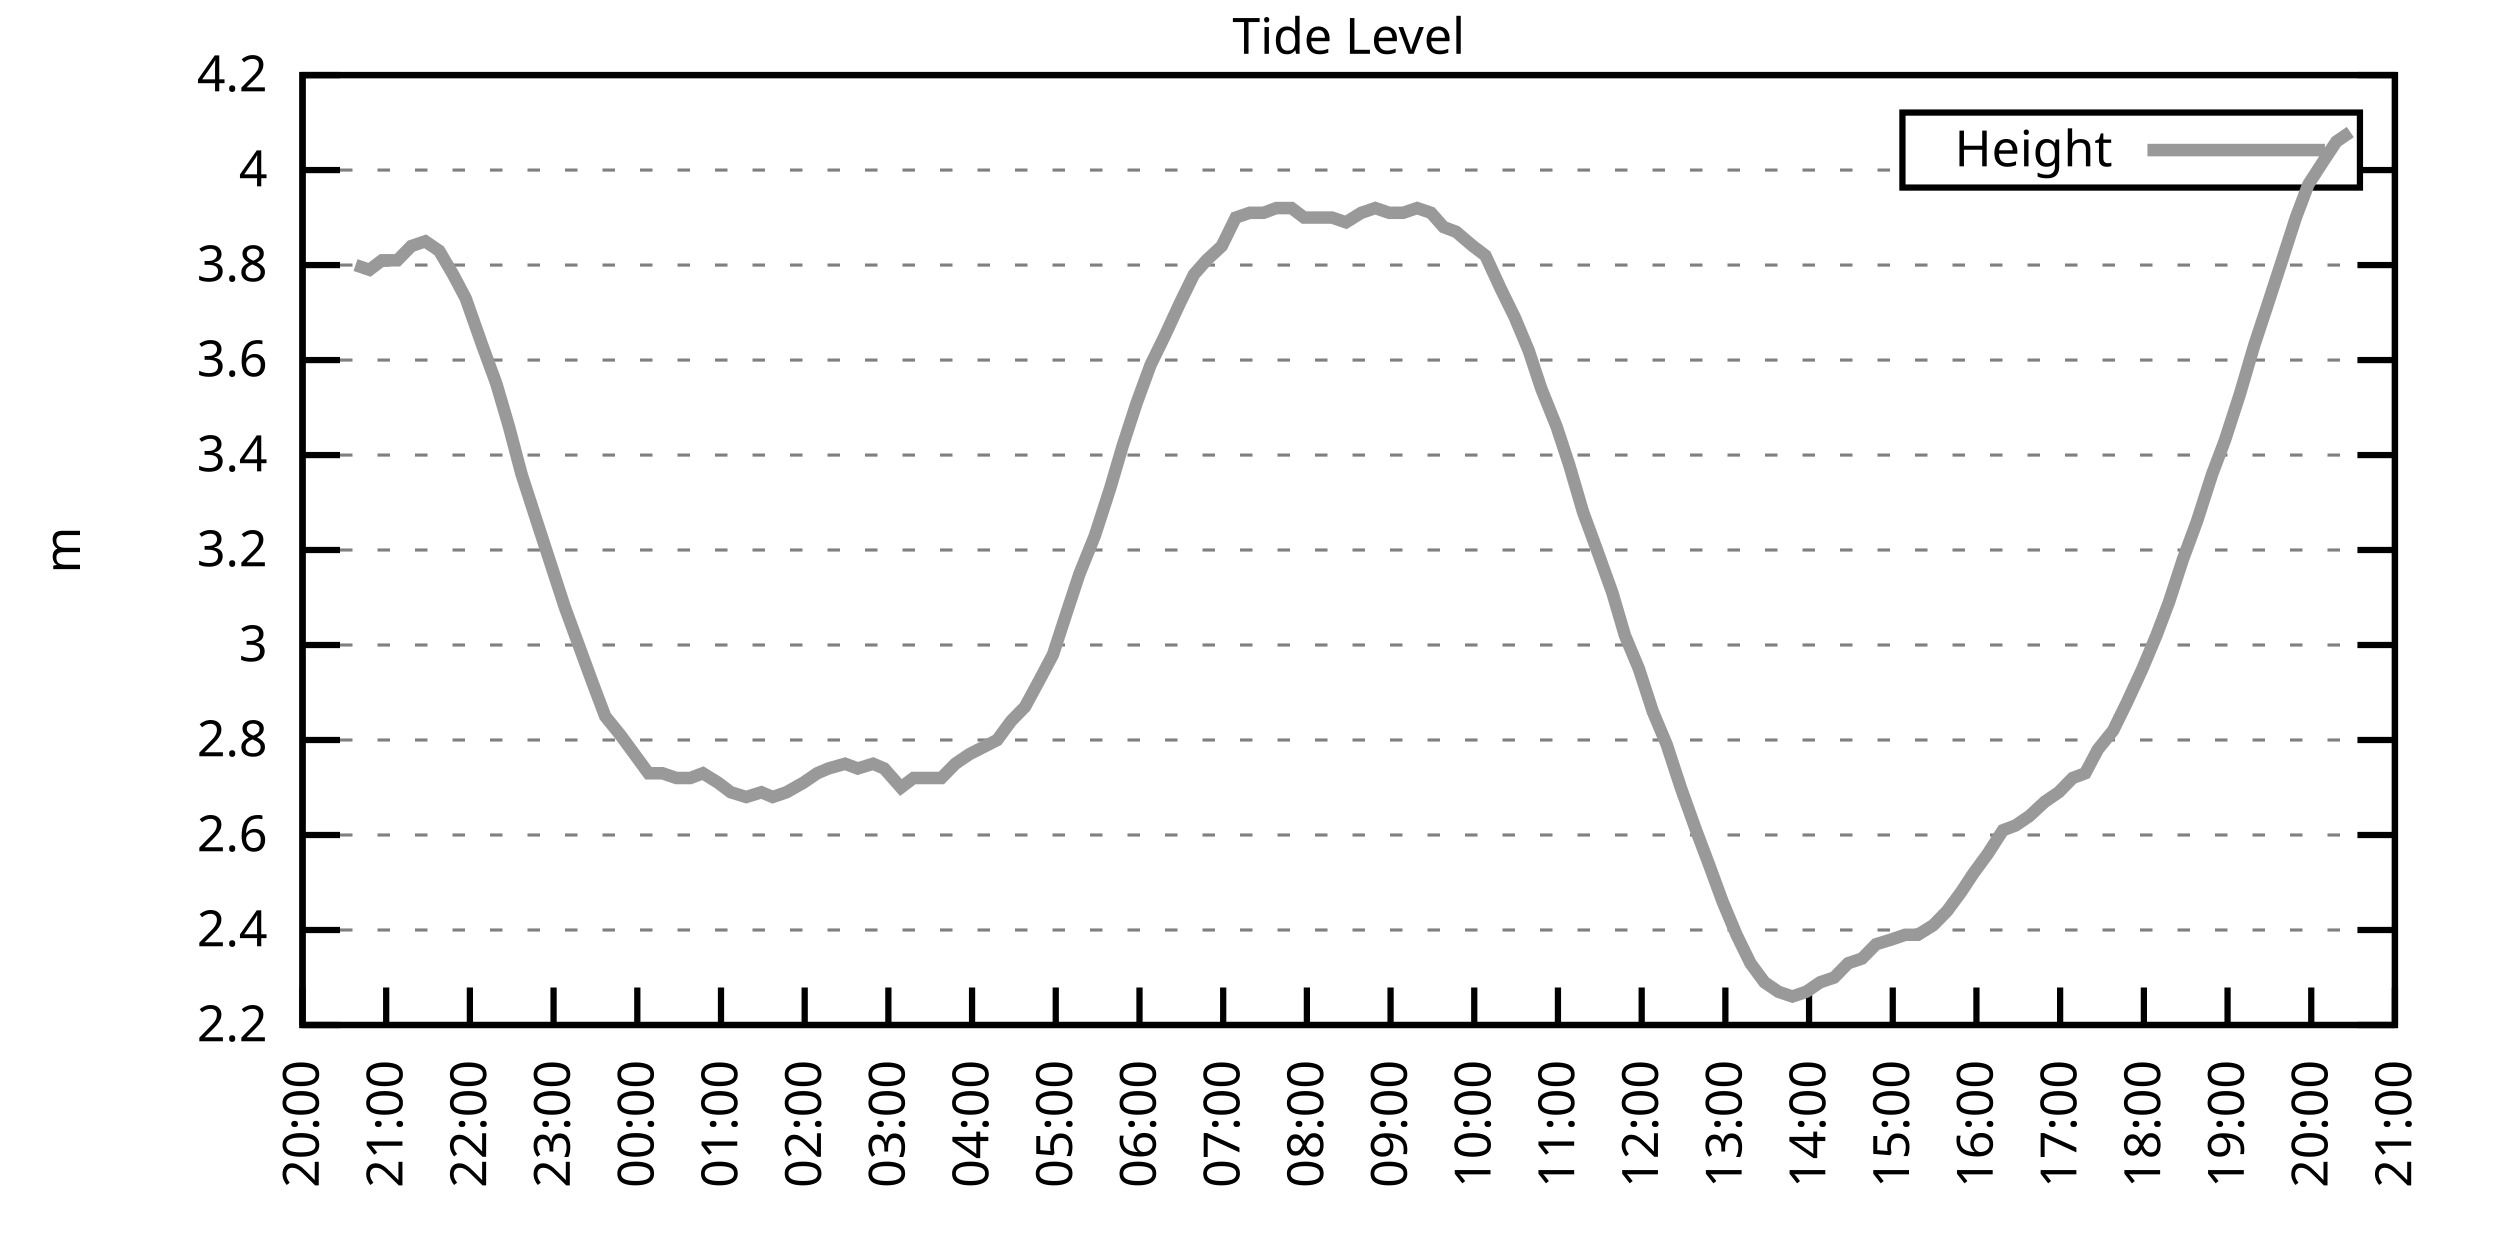
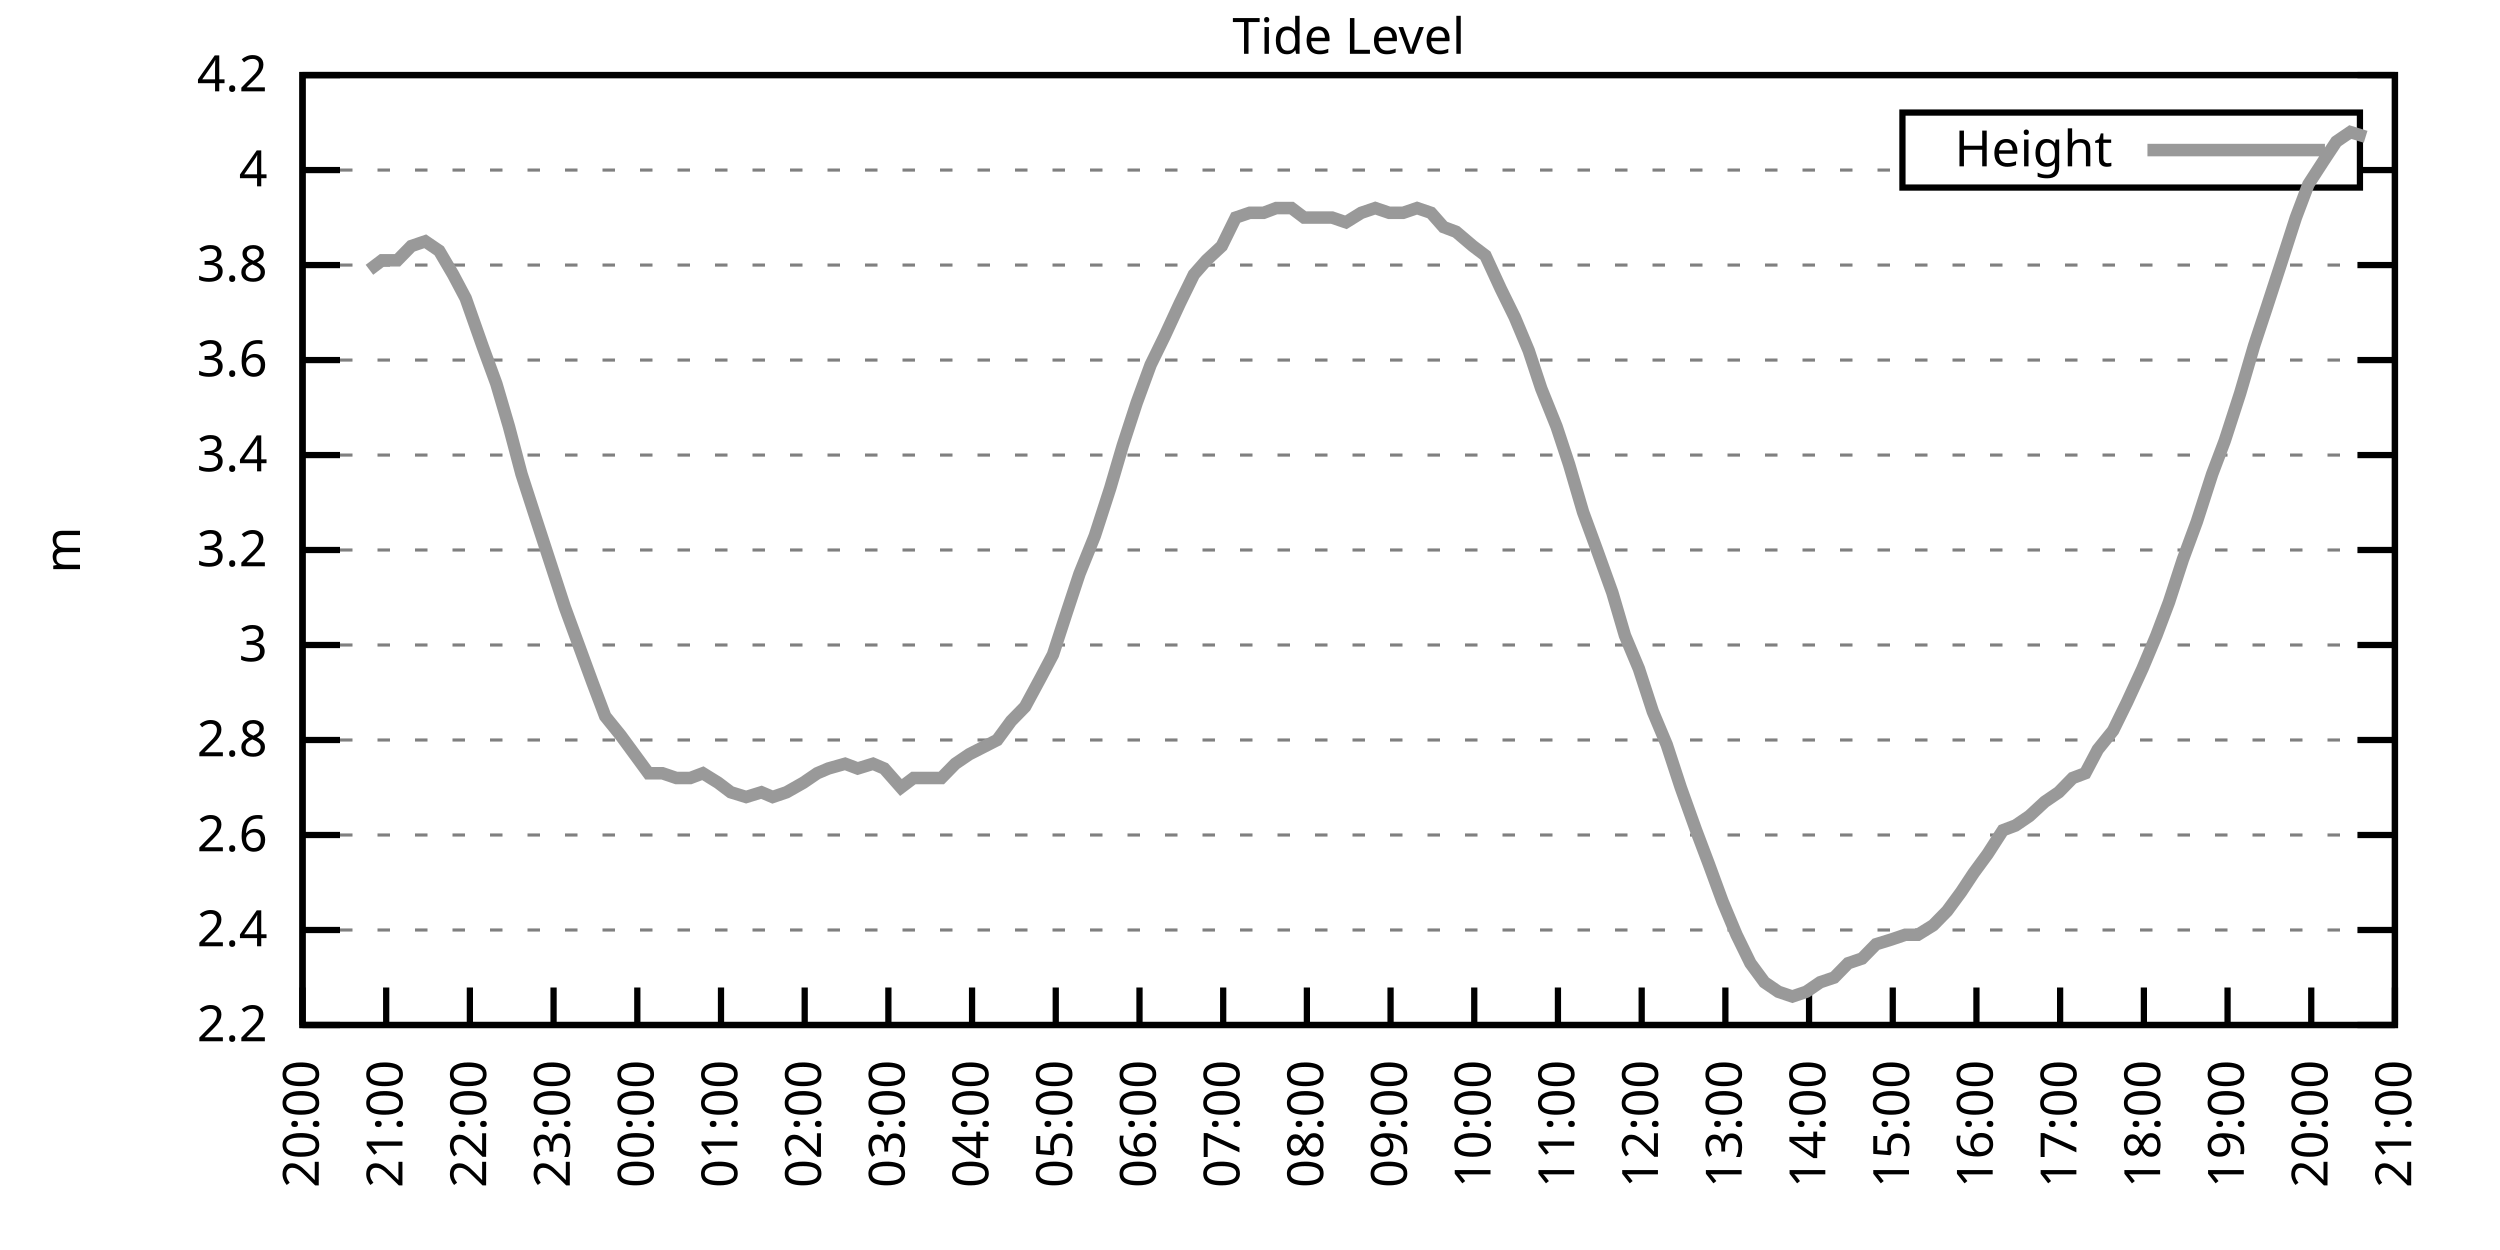
<svg xmlns="http://www.w3.org/2000/svg" xmlns:xlink="http://www.w3.org/1999/xlink" width="400" height="200" viewBox="0 0 400 200">
  <g id="gnuplot_canvas">
    <rect x="0" y="0" width="400" height="200" fill="none" />
    <defs>
      <circle id="gpDot" r="0.5" stroke-width="0.5" stroke="currentColor" />
      <path id="gpPt0" stroke-width="0.333" stroke="currentColor" d="M-1,0 h2 M0,-1 v2" />
      <path id="gpPt1" stroke-width="0.333" stroke="currentColor" d="M-1,-1 L1,1 M1,-1 L-1,1" />
      <path id="gpPt2" stroke-width="0.333" stroke="currentColor" d="M-1,0 L1,0 M0,-1 L0,1 M-1,-1 L1,1 M-1,1 L1,-1" />
      <rect id="gpPt3" stroke-width="0.333" stroke="currentColor" x="-1" y="-1" width="2" height="2" />
      <rect id="gpPt4" stroke-width="0.333" stroke="currentColor" fill="currentColor" x="-1" y="-1" width="2" height="2" />
      <circle id="gpPt5" stroke-width="0.333" stroke="currentColor" cx="0" cy="0" r="1" />
      <use xlink:href="#gpPt5" id="gpPt6" fill="currentColor" stroke="none" />
      <path id="gpPt7" stroke-width="0.333" stroke="currentColor" d="M0,-1.33 L-1.33,0.67 L1.33,0.67 z" />
      <use xlink:href="#gpPt7" id="gpPt8" fill="currentColor" stroke="none" />
      <use xlink:href="#gpPt7" id="gpPt9" stroke="currentColor" transform="rotate(180)" />
      <use xlink:href="#gpPt9" id="gpPt10" fill="currentColor" stroke="none" />
      <use xlink:href="#gpPt3" id="gpPt11" stroke="currentColor" transform="rotate(45)" />
      <use xlink:href="#gpPt11" id="gpPt12" fill="currentColor" stroke="none" />
      <path id="gpPt13" stroke-width="0.333" stroke="currentColor" d="M0,1.330 L1.265,0.411 L0.782,-1.067 L-0.782,-1.076 L-1.265,0.411 z" />
      <use xlink:href="#gpPt13" id="gpPt14" fill="currentColor" stroke="none" />
      <filter id="textbox" filterUnits="objectBoundingBox" x="0" y="0" height="1" width="1">
        <feFlood flood-color="white" flood-opacity="1" result="bgnd" />
        <feComposite in="SourceGraphic" in2="bgnd" operator="atop" />
      </filter>
      <filter id="greybox" filterUnits="objectBoundingBox" x="0" y="0" height="1" width="1">
        <feFlood flood-color="lightgrey" flood-opacity="1" result="grey" />
        <feComposite in="SourceGraphic" in2="grey" operator="atop" />
      </filter>
    </defs>
    <g fill="none" color="white" stroke="currentColor" stroke-width="1.00" stroke-linecap="butt" stroke-linejoin="miter">
</g>
    <g fill="none" color="black" stroke="currentColor" stroke-width="1.00" stroke-linecap="butt" stroke-linejoin="miter">
      <g stroke="none" shape-rendering="crispEdges">
        <polygon fill="rgb(255, 255, 255)" points="48.40,164.00 383.18,164.00 383.18,12.02 48.40,12.02 " />
      </g>
    </g>
    <g fill="none" color="black" stroke="currentColor" stroke-width="1.00" stroke-linecap="butt" stroke-linejoin="miter">
</g>
    <g fill="none" color="black" stroke="black" stroke-width="0.50" stroke-linecap="butt" stroke-linejoin="miter">
</g>
    <g fill="none" color="gray" stroke="currentColor" stroke-width="0.50" stroke-linecap="butt" stroke-linejoin="miter">
      <path stroke="gray" stroke-dasharray="2,4" class="gridline" d="M48.40,164.00 L383.19,164.00  " />
    </g>
    <g fill="none" color="gray" stroke="gray" stroke-width="1.00" stroke-linecap="butt" stroke-linejoin="miter">
</g>
    <g fill="none" color="black" stroke="currentColor" stroke-width="1.00" stroke-linecap="butt" stroke-linejoin="miter">
      <path stroke="black" d="M48.40,164.00 L54.40,164.00 M383.19,164.00 L377.19,164.00  " />
      <g transform="translate(42.80,166.60)" stroke="none" fill="black" font-family="Sans" font-size="8.00" text-anchor="end">
        <text>
          <tspan font-family="Sans"> 2.2</tspan>
        </text>
      </g>
    </g>
    <g fill="none" color="black" stroke="currentColor" stroke-width="1.00" stroke-linecap="butt" stroke-linejoin="miter">
</g>
    <g fill="none" color="black" stroke="black" stroke-width="0.50" stroke-linecap="butt" stroke-linejoin="miter">
</g>
    <g fill="none" color="gray" stroke="currentColor" stroke-width="0.50" stroke-linecap="butt" stroke-linejoin="miter">
      <path stroke="gray" stroke-dasharray="2,4" class="gridline" d="M48.40,148.80 L383.19,148.80  " />
    </g>
    <g fill="none" color="gray" stroke="gray" stroke-width="1.00" stroke-linecap="butt" stroke-linejoin="miter">
</g>
    <g fill="none" color="black" stroke="currentColor" stroke-width="1.00" stroke-linecap="butt" stroke-linejoin="miter">
      <path stroke="black" d="M48.40,148.80 L54.40,148.80 M383.19,148.80 L377.19,148.80  " />
      <g transform="translate(42.80,151.40)" stroke="none" fill="black" font-family="Sans" font-size="8.00" text-anchor="end">
        <text>
          <tspan font-family="Sans"> 2.4</tspan>
        </text>
      </g>
    </g>
    <g fill="none" color="black" stroke="currentColor" stroke-width="1.00" stroke-linecap="butt" stroke-linejoin="miter">
</g>
    <g fill="none" color="black" stroke="black" stroke-width="0.50" stroke-linecap="butt" stroke-linejoin="miter">
</g>
    <g fill="none" color="gray" stroke="currentColor" stroke-width="0.50" stroke-linecap="butt" stroke-linejoin="miter">
      <path stroke="gray" stroke-dasharray="2,4" class="gridline" d="M48.40,133.60 L383.19,133.60  " />
    </g>
    <g fill="none" color="gray" stroke="gray" stroke-width="1.00" stroke-linecap="butt" stroke-linejoin="miter">
</g>
    <g fill="none" color="black" stroke="currentColor" stroke-width="1.00" stroke-linecap="butt" stroke-linejoin="miter">
      <path stroke="black" d="M48.40,133.60 L54.40,133.60 M383.19,133.60 L377.19,133.60  " />
      <g transform="translate(42.80,136.20)" stroke="none" fill="black" font-family="Sans" font-size="8.00" text-anchor="end">
        <text>
          <tspan font-family="Sans"> 2.6</tspan>
        </text>
      </g>
    </g>
    <g fill="none" color="black" stroke="currentColor" stroke-width="1.00" stroke-linecap="butt" stroke-linejoin="miter">
</g>
    <g fill="none" color="black" stroke="black" stroke-width="0.50" stroke-linecap="butt" stroke-linejoin="miter">
</g>
    <g fill="none" color="gray" stroke="currentColor" stroke-width="0.50" stroke-linecap="butt" stroke-linejoin="miter">
      <path stroke="gray" stroke-dasharray="2,4" class="gridline" d="M48.40,118.40 L383.19,118.40  " />
    </g>
    <g fill="none" color="gray" stroke="gray" stroke-width="1.00" stroke-linecap="butt" stroke-linejoin="miter">
</g>
    <g fill="none" color="black" stroke="currentColor" stroke-width="1.00" stroke-linecap="butt" stroke-linejoin="miter">
      <path stroke="black" d="M48.40,118.40 L54.40,118.40 M383.19,118.40 L377.19,118.40  " />
      <g transform="translate(42.80,121.00)" stroke="none" fill="black" font-family="Sans" font-size="8.00" text-anchor="end">
        <text>
          <tspan font-family="Sans"> 2.8</tspan>
        </text>
      </g>
    </g>
    <g fill="none" color="black" stroke="currentColor" stroke-width="1.00" stroke-linecap="butt" stroke-linejoin="miter">
</g>
    <g fill="none" color="black" stroke="black" stroke-width="0.50" stroke-linecap="butt" stroke-linejoin="miter">
</g>
    <g fill="none" color="gray" stroke="currentColor" stroke-width="0.50" stroke-linecap="butt" stroke-linejoin="miter">
      <path stroke="gray" stroke-dasharray="2,4" class="gridline" d="M48.40,103.20 L383.19,103.20  " />
    </g>
    <g fill="none" color="gray" stroke="gray" stroke-width="1.00" stroke-linecap="butt" stroke-linejoin="miter">
</g>
    <g fill="none" color="black" stroke="currentColor" stroke-width="1.00" stroke-linecap="butt" stroke-linejoin="miter">
      <path stroke="black" d="M48.40,103.20 L54.40,103.20 M383.19,103.20 L377.19,103.20  " />
      <g transform="translate(42.80,105.80)" stroke="none" fill="black" font-family="Sans" font-size="8.00" text-anchor="end">
        <text>
          <tspan font-family="Sans"> 3</tspan>
        </text>
      </g>
    </g>
    <g fill="none" color="black" stroke="currentColor" stroke-width="1.00" stroke-linecap="butt" stroke-linejoin="miter">
</g>
    <g fill="none" color="black" stroke="black" stroke-width="0.50" stroke-linecap="butt" stroke-linejoin="miter">
</g>
    <g fill="none" color="gray" stroke="currentColor" stroke-width="0.50" stroke-linecap="butt" stroke-linejoin="miter">
      <path stroke="gray" stroke-dasharray="2,4" class="gridline" d="M48.40,88.00 L383.19,88.00  " />
    </g>
    <g fill="none" color="gray" stroke="gray" stroke-width="1.00" stroke-linecap="butt" stroke-linejoin="miter">
</g>
    <g fill="none" color="black" stroke="currentColor" stroke-width="1.00" stroke-linecap="butt" stroke-linejoin="miter">
      <path stroke="black" d="M48.40,88.00 L54.40,88.00 M383.19,88.00 L377.19,88.00  " />
      <g transform="translate(42.80,90.60)" stroke="none" fill="black" font-family="Sans" font-size="8.00" text-anchor="end">
        <text>
          <tspan font-family="Sans"> 3.2</tspan>
        </text>
      </g>
    </g>
    <g fill="none" color="black" stroke="currentColor" stroke-width="1.00" stroke-linecap="butt" stroke-linejoin="miter">
</g>
    <g fill="none" color="black" stroke="black" stroke-width="0.50" stroke-linecap="butt" stroke-linejoin="miter">
</g>
    <g fill="none" color="gray" stroke="currentColor" stroke-width="0.50" stroke-linecap="butt" stroke-linejoin="miter">
      <path stroke="gray" stroke-dasharray="2,4" class="gridline" d="M48.40,72.81 L383.19,72.81  " />
    </g>
    <g fill="none" color="gray" stroke="gray" stroke-width="1.00" stroke-linecap="butt" stroke-linejoin="miter">
</g>
    <g fill="none" color="black" stroke="currentColor" stroke-width="1.00" stroke-linecap="butt" stroke-linejoin="miter">
      <path stroke="black" d="M48.40,72.81 L54.40,72.81 M383.19,72.81 L377.19,72.81  " />
      <g transform="translate(42.80,75.41)" stroke="none" fill="black" font-family="Sans" font-size="8.00" text-anchor="end">
        <text>
          <tspan font-family="Sans"> 3.4</tspan>
        </text>
      </g>
    </g>
    <g fill="none" color="black" stroke="currentColor" stroke-width="1.00" stroke-linecap="butt" stroke-linejoin="miter">
</g>
    <g fill="none" color="black" stroke="black" stroke-width="0.50" stroke-linecap="butt" stroke-linejoin="miter">
</g>
    <g fill="none" color="gray" stroke="currentColor" stroke-width="0.50" stroke-linecap="butt" stroke-linejoin="miter">
      <path stroke="gray" stroke-dasharray="2,4" class="gridline" d="M48.40,57.61 L383.19,57.61  " />
    </g>
    <g fill="none" color="gray" stroke="gray" stroke-width="1.00" stroke-linecap="butt" stroke-linejoin="miter">
</g>
    <g fill="none" color="black" stroke="currentColor" stroke-width="1.00" stroke-linecap="butt" stroke-linejoin="miter">
      <path stroke="black" d="M48.40,57.61 L54.40,57.61 M383.19,57.61 L377.19,57.61  " />
      <g transform="translate(42.80,60.21)" stroke="none" fill="black" font-family="Sans" font-size="8.00" text-anchor="end">
        <text>
          <tspan font-family="Sans"> 3.6</tspan>
        </text>
      </g>
    </g>
    <g fill="none" color="black" stroke="currentColor" stroke-width="1.00" stroke-linecap="butt" stroke-linejoin="miter">
</g>
    <g fill="none" color="black" stroke="black" stroke-width="0.50" stroke-linecap="butt" stroke-linejoin="miter">
</g>
    <g fill="none" color="gray" stroke="currentColor" stroke-width="0.50" stroke-linecap="butt" stroke-linejoin="miter">
      <path stroke="gray" stroke-dasharray="2,4" class="gridline" d="M48.40,42.41 L383.19,42.41  " />
    </g>
    <g fill="none" color="gray" stroke="gray" stroke-width="1.00" stroke-linecap="butt" stroke-linejoin="miter">
</g>
    <g fill="none" color="black" stroke="currentColor" stroke-width="1.00" stroke-linecap="butt" stroke-linejoin="miter">
      <path stroke="black" d="M48.40,42.41 L54.40,42.41 M383.19,42.41 L377.19,42.41  " />
      <g transform="translate(42.80,45.01)" stroke="none" fill="black" font-family="Sans" font-size="8.00" text-anchor="end">
        <text>
          <tspan font-family="Sans"> 3.8</tspan>
        </text>
      </g>
    </g>
    <g fill="none" color="black" stroke="currentColor" stroke-width="1.00" stroke-linecap="butt" stroke-linejoin="miter">
</g>
    <g fill="none" color="black" stroke="black" stroke-width="0.50" stroke-linecap="butt" stroke-linejoin="miter">
</g>
    <g fill="none" color="gray" stroke="currentColor" stroke-width="0.50" stroke-linecap="butt" stroke-linejoin="miter">
      <path stroke="gray" stroke-dasharray="2,4" class="gridline" d="M48.40,27.21 L304.39,27.21 M377.59,27.21 L383.19,27.21  " />
    </g>
    <g fill="none" color="gray" stroke="gray" stroke-width="1.00" stroke-linecap="butt" stroke-linejoin="miter">
</g>
    <g fill="none" color="black" stroke="currentColor" stroke-width="1.00" stroke-linecap="butt" stroke-linejoin="miter">
      <path stroke="black" d="M48.40,27.21 L54.40,27.21 M383.19,27.21 L377.19,27.21  " />
      <g transform="translate(42.80,29.81)" stroke="none" fill="black" font-family="Sans" font-size="8.00" text-anchor="end">
        <text>
          <tspan font-family="Sans"> 4</tspan>
        </text>
      </g>
    </g>
    <g fill="none" color="black" stroke="currentColor" stroke-width="1.00" stroke-linecap="butt" stroke-linejoin="miter">
</g>
    <g fill="none" color="black" stroke="black" stroke-width="0.50" stroke-linecap="butt" stroke-linejoin="miter">
</g>
    <g fill="none" color="gray" stroke="currentColor" stroke-width="0.50" stroke-linecap="butt" stroke-linejoin="miter">
      <path stroke="gray" stroke-dasharray="2,4" class="gridline" d="M48.40,12.01 L383.19,12.01  " />
    </g>
    <g fill="none" color="gray" stroke="gray" stroke-width="1.00" stroke-linecap="butt" stroke-linejoin="miter">
</g>
    <g fill="none" color="black" stroke="currentColor" stroke-width="1.00" stroke-linecap="butt" stroke-linejoin="miter">
      <path stroke="black" d="M48.40,12.01 L54.40,12.01 M383.19,12.01 L377.19,12.01  " />
      <g transform="translate(42.80,14.61)" stroke="none" fill="black" font-family="Sans" font-size="8.00" text-anchor="end">
        <text>
          <tspan font-family="Sans"> 4.2</tspan>
        </text>
      </g>
    </g>
    <g fill="none" color="black" stroke="currentColor" stroke-width="1.00" stroke-linecap="butt" stroke-linejoin="miter">
      <path stroke="black" d="M48.40,164.00 L48.40,158.00  " />
      <g transform="translate(51.00,169.60) rotate(270.00)" stroke="none" fill="black" font-family="Sans" font-size="8.00" text-anchor="end">
        <text>
          <tspan font-family="Sans">20:00</tspan>
        </text>
      </g>
    </g>
    <g fill="none" color="black" stroke="currentColor" stroke-width="1.00" stroke-linecap="butt" stroke-linejoin="miter">
      <path stroke="black" d="M61.79,164.00 L61.79,158.00  " />
      <g transform="translate(64.39,169.60) rotate(270.00)" stroke="none" fill="black" font-family="Sans" font-size="8.00" text-anchor="end">
        <text>
          <tspan font-family="Sans">21:00</tspan>
        </text>
      </g>
    </g>
    <g fill="none" color="black" stroke="currentColor" stroke-width="1.00" stroke-linecap="butt" stroke-linejoin="miter">
      <path stroke="black" d="M75.18,164.00 L75.18,158.00  " />
      <g transform="translate(77.78,169.60) rotate(270.00)" stroke="none" fill="black" font-family="Sans" font-size="8.00" text-anchor="end">
        <text>
          <tspan font-family="Sans">22:00</tspan>
        </text>
      </g>
    </g>
    <g fill="none" color="black" stroke="currentColor" stroke-width="1.00" stroke-linecap="butt" stroke-linejoin="miter">
      <path stroke="black" d="M88.57,164.00 L88.57,158.00  " />
      <g transform="translate(91.17,169.60) rotate(270.00)" stroke="none" fill="black" font-family="Sans" font-size="8.00" text-anchor="end">
        <text>
          <tspan font-family="Sans">23:00</tspan>
        </text>
      </g>
    </g>
    <g fill="none" color="black" stroke="currentColor" stroke-width="1.00" stroke-linecap="butt" stroke-linejoin="miter">
      <path stroke="black" d="M101.97,164.00 L101.97,158.00  " />
      <g transform="translate(104.57,169.60) rotate(270.00)" stroke="none" fill="black" font-family="Sans" font-size="8.00" text-anchor="end">
        <text>
          <tspan font-family="Sans">00:00</tspan>
        </text>
      </g>
    </g>
    <g fill="none" color="black" stroke="currentColor" stroke-width="1.00" stroke-linecap="butt" stroke-linejoin="miter">
      <path stroke="black" d="M115.36,164.00 L115.36,158.00  " />
      <g transform="translate(117.96,169.60) rotate(270.00)" stroke="none" fill="black" font-family="Sans" font-size="8.00" text-anchor="end">
        <text>
          <tspan font-family="Sans">01:00</tspan>
        </text>
      </g>
    </g>
    <g fill="none" color="black" stroke="currentColor" stroke-width="1.00" stroke-linecap="butt" stroke-linejoin="miter">
      <path stroke="black" d="M128.75,164.00 L128.75,158.00  " />
      <g transform="translate(131.35,169.60) rotate(270.00)" stroke="none" fill="black" font-family="Sans" font-size="8.00" text-anchor="end">
        <text>
          <tspan font-family="Sans">02:00</tspan>
        </text>
      </g>
    </g>
    <g fill="none" color="black" stroke="currentColor" stroke-width="1.00" stroke-linecap="butt" stroke-linejoin="miter">
      <path stroke="black" d="M142.14,164.00 L142.14,158.00  " />
      <g transform="translate(144.74,169.60) rotate(270.00)" stroke="none" fill="black" font-family="Sans" font-size="8.00" text-anchor="end">
        <text>
          <tspan font-family="Sans">03:00</tspan>
        </text>
      </g>
    </g>
    <g fill="none" color="black" stroke="currentColor" stroke-width="1.00" stroke-linecap="butt" stroke-linejoin="miter">
      <path stroke="black" d="M155.53,164.00 L155.53,158.00  " />
      <g transform="translate(158.13,169.60) rotate(270.00)" stroke="none" fill="black" font-family="Sans" font-size="8.00" text-anchor="end">
        <text>
          <tspan font-family="Sans">04:00</tspan>
        </text>
      </g>
    </g>
    <g fill="none" color="black" stroke="currentColor" stroke-width="1.00" stroke-linecap="butt" stroke-linejoin="miter">
      <path stroke="black" d="M168.92,164.00 L168.92,158.00  " />
      <g transform="translate(171.52,169.60) rotate(270.00)" stroke="none" fill="black" font-family="Sans" font-size="8.00" text-anchor="end">
        <text>
          <tspan font-family="Sans">05:00</tspan>
        </text>
      </g>
    </g>
    <g fill="none" color="black" stroke="currentColor" stroke-width="1.00" stroke-linecap="butt" stroke-linejoin="miter">
      <path stroke="black" d="M182.32,164.00 L182.32,158.00  " />
      <g transform="translate(184.92,169.60) rotate(270.00)" stroke="none" fill="black" font-family="Sans" font-size="8.00" text-anchor="end">
        <text>
          <tspan font-family="Sans">06:00</tspan>
        </text>
      </g>
    </g>
    <g fill="none" color="black" stroke="currentColor" stroke-width="1.00" stroke-linecap="butt" stroke-linejoin="miter">
      <path stroke="black" d="M195.71,164.00 L195.71,158.00  " />
      <g transform="translate(198.31,169.60) rotate(270.00)" stroke="none" fill="black" font-family="Sans" font-size="8.00" text-anchor="end">
        <text>
          <tspan font-family="Sans">07:00</tspan>
        </text>
      </g>
    </g>
    <g fill="none" color="black" stroke="currentColor" stroke-width="1.00" stroke-linecap="butt" stroke-linejoin="miter">
      <path stroke="black" d="M209.10,164.00 L209.10,158.00  " />
      <g transform="translate(211.70,169.60) rotate(270.00)" stroke="none" fill="black" font-family="Sans" font-size="8.00" text-anchor="end">
        <text>
          <tspan font-family="Sans">08:00</tspan>
        </text>
      </g>
    </g>
    <g fill="none" color="black" stroke="currentColor" stroke-width="1.00" stroke-linecap="butt" stroke-linejoin="miter">
      <path stroke="black" d="M222.49,164.00 L222.49,158.00  " />
      <g transform="translate(225.09,169.60) rotate(270.00)" stroke="none" fill="black" font-family="Sans" font-size="8.00" text-anchor="end">
        <text>
          <tspan font-family="Sans">09:00</tspan>
        </text>
      </g>
    </g>
    <g fill="none" color="black" stroke="currentColor" stroke-width="1.00" stroke-linecap="butt" stroke-linejoin="miter">
      <path stroke="black" d="M235.88,164.00 L235.88,158.00  " />
      <g transform="translate(238.48,169.60) rotate(270.00)" stroke="none" fill="black" font-family="Sans" font-size="8.00" text-anchor="end">
        <text>
          <tspan font-family="Sans">10:00</tspan>
        </text>
      </g>
    </g>
    <g fill="none" color="black" stroke="currentColor" stroke-width="1.00" stroke-linecap="butt" stroke-linejoin="miter">
      <path stroke="black" d="M249.27,164.00 L249.27,158.00  " />
      <g transform="translate(251.87,169.60) rotate(270.00)" stroke="none" fill="black" font-family="Sans" font-size="8.00" text-anchor="end">
        <text>
          <tspan font-family="Sans">11:00</tspan>
        </text>
      </g>
    </g>
    <g fill="none" color="black" stroke="currentColor" stroke-width="1.00" stroke-linecap="butt" stroke-linejoin="miter">
      <path stroke="black" d="M262.67,164.00 L262.67,158.00  " />
      <g transform="translate(265.27,169.60) rotate(270.00)" stroke="none" fill="black" font-family="Sans" font-size="8.00" text-anchor="end">
        <text>
          <tspan font-family="Sans">12:00</tspan>
        </text>
      </g>
    </g>
    <g fill="none" color="black" stroke="currentColor" stroke-width="1.00" stroke-linecap="butt" stroke-linejoin="miter">
      <path stroke="black" d="M276.06,164.00 L276.06,158.00  " />
      <g transform="translate(278.66,169.60) rotate(270.00)" stroke="none" fill="black" font-family="Sans" font-size="8.00" text-anchor="end">
        <text>
          <tspan font-family="Sans">13:00</tspan>
        </text>
      </g>
    </g>
    <g fill="none" color="black" stroke="currentColor" stroke-width="1.00" stroke-linecap="butt" stroke-linejoin="miter">
      <path stroke="black" d="M289.45,164.00 L289.45,158.00  " />
      <g transform="translate(292.05,169.60) rotate(270.00)" stroke="none" fill="black" font-family="Sans" font-size="8.00" text-anchor="end">
        <text>
          <tspan font-family="Sans">14:00</tspan>
        </text>
      </g>
    </g>
    <g fill="none" color="black" stroke="currentColor" stroke-width="1.00" stroke-linecap="butt" stroke-linejoin="miter">
      <path stroke="black" d="M302.84,164.00 L302.84,158.00  " />
      <g transform="translate(305.44,169.60) rotate(270.00)" stroke="none" fill="black" font-family="Sans" font-size="8.00" text-anchor="end">
        <text>
          <tspan font-family="Sans">15:00</tspan>
        </text>
      </g>
    </g>
    <g fill="none" color="black" stroke="currentColor" stroke-width="1.00" stroke-linecap="butt" stroke-linejoin="miter">
      <path stroke="black" d="M316.23,164.00 L316.23,158.00  " />
      <g transform="translate(318.83,169.60) rotate(270.00)" stroke="none" fill="black" font-family="Sans" font-size="8.00" text-anchor="end">
        <text>
          <tspan font-family="Sans">16:00</tspan>
        </text>
      </g>
    </g>
    <g fill="none" color="black" stroke="currentColor" stroke-width="1.00" stroke-linecap="butt" stroke-linejoin="miter">
      <path stroke="black" d="M329.62,164.00 L329.62,158.00  " />
      <g transform="translate(332.22,169.60) rotate(270.00)" stroke="none" fill="black" font-family="Sans" font-size="8.00" text-anchor="end">
        <text>
          <tspan font-family="Sans">17:00</tspan>
        </text>
      </g>
    </g>
    <g fill="none" color="black" stroke="currentColor" stroke-width="1.00" stroke-linecap="butt" stroke-linejoin="miter">
      <path stroke="black" d="M343.02,164.00 L343.02,158.00  " />
      <g transform="translate(345.62,169.60) rotate(270.00)" stroke="none" fill="black" font-family="Sans" font-size="8.00" text-anchor="end">
        <text>
          <tspan font-family="Sans">18:00</tspan>
        </text>
      </g>
    </g>
    <g fill="none" color="black" stroke="currentColor" stroke-width="1.00" stroke-linecap="butt" stroke-linejoin="miter">
      <path stroke="black" d="M356.41,164.00 L356.41,158.00  " />
      <g transform="translate(359.01,169.60) rotate(270.00)" stroke="none" fill="black" font-family="Sans" font-size="8.00" text-anchor="end">
        <text>
          <tspan font-family="Sans">19:00</tspan>
        </text>
      </g>
    </g>
    <g fill="none" color="black" stroke="currentColor" stroke-width="1.00" stroke-linecap="butt" stroke-linejoin="miter">
      <path stroke="black" d="M369.80,164.00 L369.80,158.00  " />
      <g transform="translate(372.40,169.60) rotate(270.00)" stroke="none" fill="black" font-family="Sans" font-size="8.00" text-anchor="end">
        <text>
          <tspan font-family="Sans">20:00</tspan>
        </text>
      </g>
    </g>
    <g fill="none" color="black" stroke="currentColor" stroke-width="1.00" stroke-linecap="butt" stroke-linejoin="miter">
      <path stroke="black" d="M383.19,164.00 L383.19,158.00  " />
      <g transform="translate(385.79,169.60) rotate(270.00)" stroke="none" fill="black" font-family="Sans" font-size="8.00" text-anchor="end">
        <text>
          <tspan font-family="Sans">21:00</tspan>
        </text>
      </g>
    </g>
    <g fill="none" color="black" stroke="currentColor" stroke-width="1.00" stroke-linecap="butt" stroke-linejoin="miter">
</g>
    <g fill="none" color="black" stroke="currentColor" stroke-width="1.00" stroke-linecap="butt" stroke-linejoin="miter">
      <path stroke="black" d="M48.40,12.01 L48.40,164.00 L383.19,164.00 L383.19,12.01 L48.40,12.01 Z  " />
    </g>
    <g fill="none" color="black" stroke="currentColor" stroke-width="1.00" stroke-linecap="butt" stroke-linejoin="miter">
</g>
    <g fill="none" color="black" stroke="currentColor" stroke-width="1.00" stroke-linecap="butt" stroke-linejoin="miter">
      <path stroke="black" d="M304.39,30.01 L304.39,18.01 L377.59,18.01 L377.59,30.01 L304.39,30.01 Z  " />
    </g>
    <g id="Tide_level_plot_1">
      <g fill="none" color="white" stroke="black" stroke-width="2.00" stroke-linecap="butt" stroke-linejoin="miter">
</g>
      <g fill="none" color="black" stroke="currentColor" stroke-width="2.00" stroke-linecap="butt" stroke-linejoin="miter">
        <g transform="translate(337.99,26.61)" stroke="none" fill="black" font-family="Sans" font-size="8.00" text-anchor="end">
          <text>
            <tspan font-family="Sans">Height</tspan>
          </text>
        </g>
      </g>
      <g fill="none" color="black" stroke="currentColor" stroke-width="2.00" stroke-linecap="butt" stroke-linejoin="miter">
-         <path stroke="rgb(153, 153, 153)" d="M343.59,24.01 L371.99,24.01 M56.88,42.41 L59.11,43.17 L61.12,41.65 L63.58,41.65 L65.81,39.37 L68.04,38.61   L70.27,40.13 L72.50,43.93 L74.51,47.73 L77.19,55.33 L79.42,61.41 L81.43,68.25 L83.44,75.85 L85.90,83.45   L88.13,90.28 L90.36,97.12 L92.59,103.20 L94.82,109.28 L96.83,114.60 L99.29,117.64 L101.52,120.68 L103.75,123.72   L105.98,123.72 L108.22,124.48 L110.45,124.48 L112.46,123.72 L114.91,125.24 L116.92,126.76 L119.38,127.52 L121.83,126.76   L123.62,127.52 L125.85,126.76 L128.53,125.24 L130.76,123.72 L132.54,122.96 L135.22,122.20 L137.23,122.96 L139.69,122.20   L141.47,122.96 L144.15,126.00 L146.16,124.48 L148.61,124.48 L150.62,124.48 L152.85,122.20 L155.09,120.68 L159.55,118.40   L161.78,115.36 L164.01,113.08 L166.47,108.52 L168.48,104.72 L170.71,97.88 L172.72,91.80 L175.17,85.73 L177.63,78.13   L179.64,71.29 L181.87,64.45 L184.10,58.37 L186.33,53.81 L188.79,48.49 L191.02,43.93 L193.03,41.65 L195.48,39.37   L197.72,34.81 L199.95,34.05 L202.18,34.05 L204.19,33.29 L206.64,33.29 L208.65,34.81 L210.88,34.81 L213.12,34.81   L215.35,35.57 L217.80,34.05 L220.04,33.29 L222.27,34.05 L224.50,34.05 L226.73,33.29 L228.96,34.05 L230.97,36.33   L232.98,37.09 L235.66,39.37 L237.67,40.89 L240.12,46.21 L242.36,50.77 L244.59,56.09 L246.60,62.17 L249.05,68.25   L251.06,74.33 L253.29,81.93 L255.52,88.00 L257.98,94.84 L259.99,101.68 L262.22,107.00 L264.45,113.84 L266.68,119.16   L268.92,126.00 L271.37,132.84 L273.38,138.16 L275.61,144.24 L277.84,149.56 L280.07,154.12 L282.31,157.16 L284.54,158.68   L286.77,159.44 L289.00,158.68 L291.23,157.16 L293.47,156.40 L295.70,154.12 L297.93,153.36 L300.16,151.08 L302.62,150.32   L304.85,149.56 L306.86,149.56 L309.31,148.04 L311.54,145.76 L313.78,142.72 L315.79,139.68 L318.02,136.64 L320.47,132.84   L322.48,132.08 L324.71,130.56 L327.17,128.28 L329.40,126.76 L331.63,124.48 L333.64,123.72 L335.65,119.92 L338.10,116.88   L340.34,112.32 L342.79,107.00 L345.02,101.68 L347.03,96.36 L349.26,89.52 L351.50,83.45 L353.95,75.85 L355.96,70.53   L358.42,62.93 L360.65,55.33 L362.66,49.25 L364.89,42.41 L367.34,34.81 L369.35,29.49 L371.81,25.69 L373.82,22.65   L376.05,21.13  " />
+         <path stroke="rgb(153, 153, 153)" d="M343.59,24.01 L371.99,24.01 M59.11,43.17 L61.12,41.65 L63.58,41.65 L65.81,39.37 L68.04,38.61 L70.27,40.13   L72.50,43.93 L74.51,47.73 L77.19,55.33 L79.42,61.41 L81.43,68.25 L83.44,75.85 L85.90,83.45 L88.13,90.28   L90.36,97.12 L92.59,103.20 L94.82,109.28 L96.83,114.60 L99.29,117.64 L101.52,120.68 L103.75,123.72 L105.98,123.72   L108.22,124.48 L110.45,124.48 L112.46,123.72 L114.91,125.24 L116.92,126.76 L119.38,127.52 L121.83,126.76 L123.62,127.52   L125.85,126.76 L128.53,125.24 L130.76,123.72 L132.54,122.96 L135.22,122.20 L137.23,122.96 L139.69,122.20 L141.47,122.96   L144.15,126.00 L146.16,124.48 L148.61,124.48 L150.62,124.48 L152.85,122.20 L155.09,120.68 L159.55,118.40 L161.78,115.36   L164.01,113.08 L166.47,108.52 L168.48,104.72 L170.71,97.88 L172.72,91.80 L175.17,85.73 L177.63,78.13 L179.64,71.29   L181.87,64.45 L184.10,58.37 L186.33,53.81 L188.79,48.49 L191.02,43.93 L193.03,41.65 L195.48,39.37 L197.72,34.81   L199.95,34.05 L202.18,34.05 L204.19,33.29 L206.64,33.29 L208.65,34.81 L210.88,34.81 L213.12,34.81 L215.35,35.57   L217.80,34.05 L220.04,33.29 L222.27,34.05 L224.50,34.05 L226.73,33.29 L228.96,34.05 L230.97,36.33 L232.98,37.09   L235.66,39.37 L237.67,40.89 L240.12,46.21 L242.36,50.77 L244.59,56.09 L246.60,62.17 L249.05,68.25 L251.06,74.33   L253.29,81.93 L255.52,88.00 L257.98,94.84 L259.99,101.68 L262.22,107.00 L264.45,113.84 L266.68,119.16 L268.92,126.00   L271.37,132.84 L273.38,138.16 L275.61,144.24 L277.84,149.56 L280.07,154.12 L282.31,157.16 L284.54,158.68 L286.77,159.44   L289.00,158.68 L291.23,157.16 L293.47,156.40 L295.70,154.12 L297.93,153.36 L300.16,151.08 L302.62,150.32 L304.85,149.56   L306.86,149.56 L309.31,148.04 L311.54,145.76 L313.78,142.72 L315.79,139.68 L318.02,136.64 L320.47,132.84 L322.48,132.08   L324.71,130.56 L327.17,128.28 L329.40,126.76 L331.63,124.48 L333.64,123.72 L335.65,119.92 L338.10,116.88 L340.34,112.32   L342.79,107.00 L345.02,101.68 L347.03,96.36 L349.26,89.52 L351.50,83.45 L353.95,75.85 L355.96,70.53 L358.42,62.93   L360.65,55.33 L362.66,49.25 L364.89,42.41 L367.34,34.81 L369.35,29.49 L371.81,25.69 L373.82,22.65 L376.05,21.13   L378.50,21.89  " />
      </g>
    </g>
    <g fill="none" color="black" stroke="currentColor" stroke-width="2.00" stroke-linecap="butt" stroke-linejoin="miter">
</g>
    <g fill="none" color="black" stroke="black" stroke-width="1.00" stroke-linecap="butt" stroke-linejoin="miter">
</g>
    <g fill="none" color="black" stroke="currentColor" stroke-width="1.00" stroke-linecap="butt" stroke-linejoin="miter">
      <path stroke="black" d="M48.40,12.01 L48.40,164.00 L383.19,164.00 L383.19,12.01 L48.40,12.01 Z  " />
      <g transform="translate(12.80,88.01) rotate(270.00)" stroke="none" fill="black" font-family="Sans" font-size="8.00" text-anchor="middle">
        <text>
          <tspan font-family="Sans">m</tspan>
        </text>
      </g>
    </g>
    <g fill="none" color="black" stroke="currentColor" stroke-width="1.00" stroke-linecap="butt" stroke-linejoin="miter">
</g>
    <g fill="none" color="black" stroke="currentColor" stroke-width="1.00" stroke-linecap="butt" stroke-linejoin="miter">
      <g transform="translate(215.79,8.61)" stroke="none" fill="black" font-family="Sans" font-size="8.00" text-anchor="middle">
        <text>
          <tspan font-family="Sans">Tide Level</tspan>
        </text>
      </g>
    </g>
    <g fill="none" color="black" stroke="currentColor" stroke-width="1.00" stroke-linecap="butt" stroke-linejoin="miter">
</g>
  </g>
</svg>
